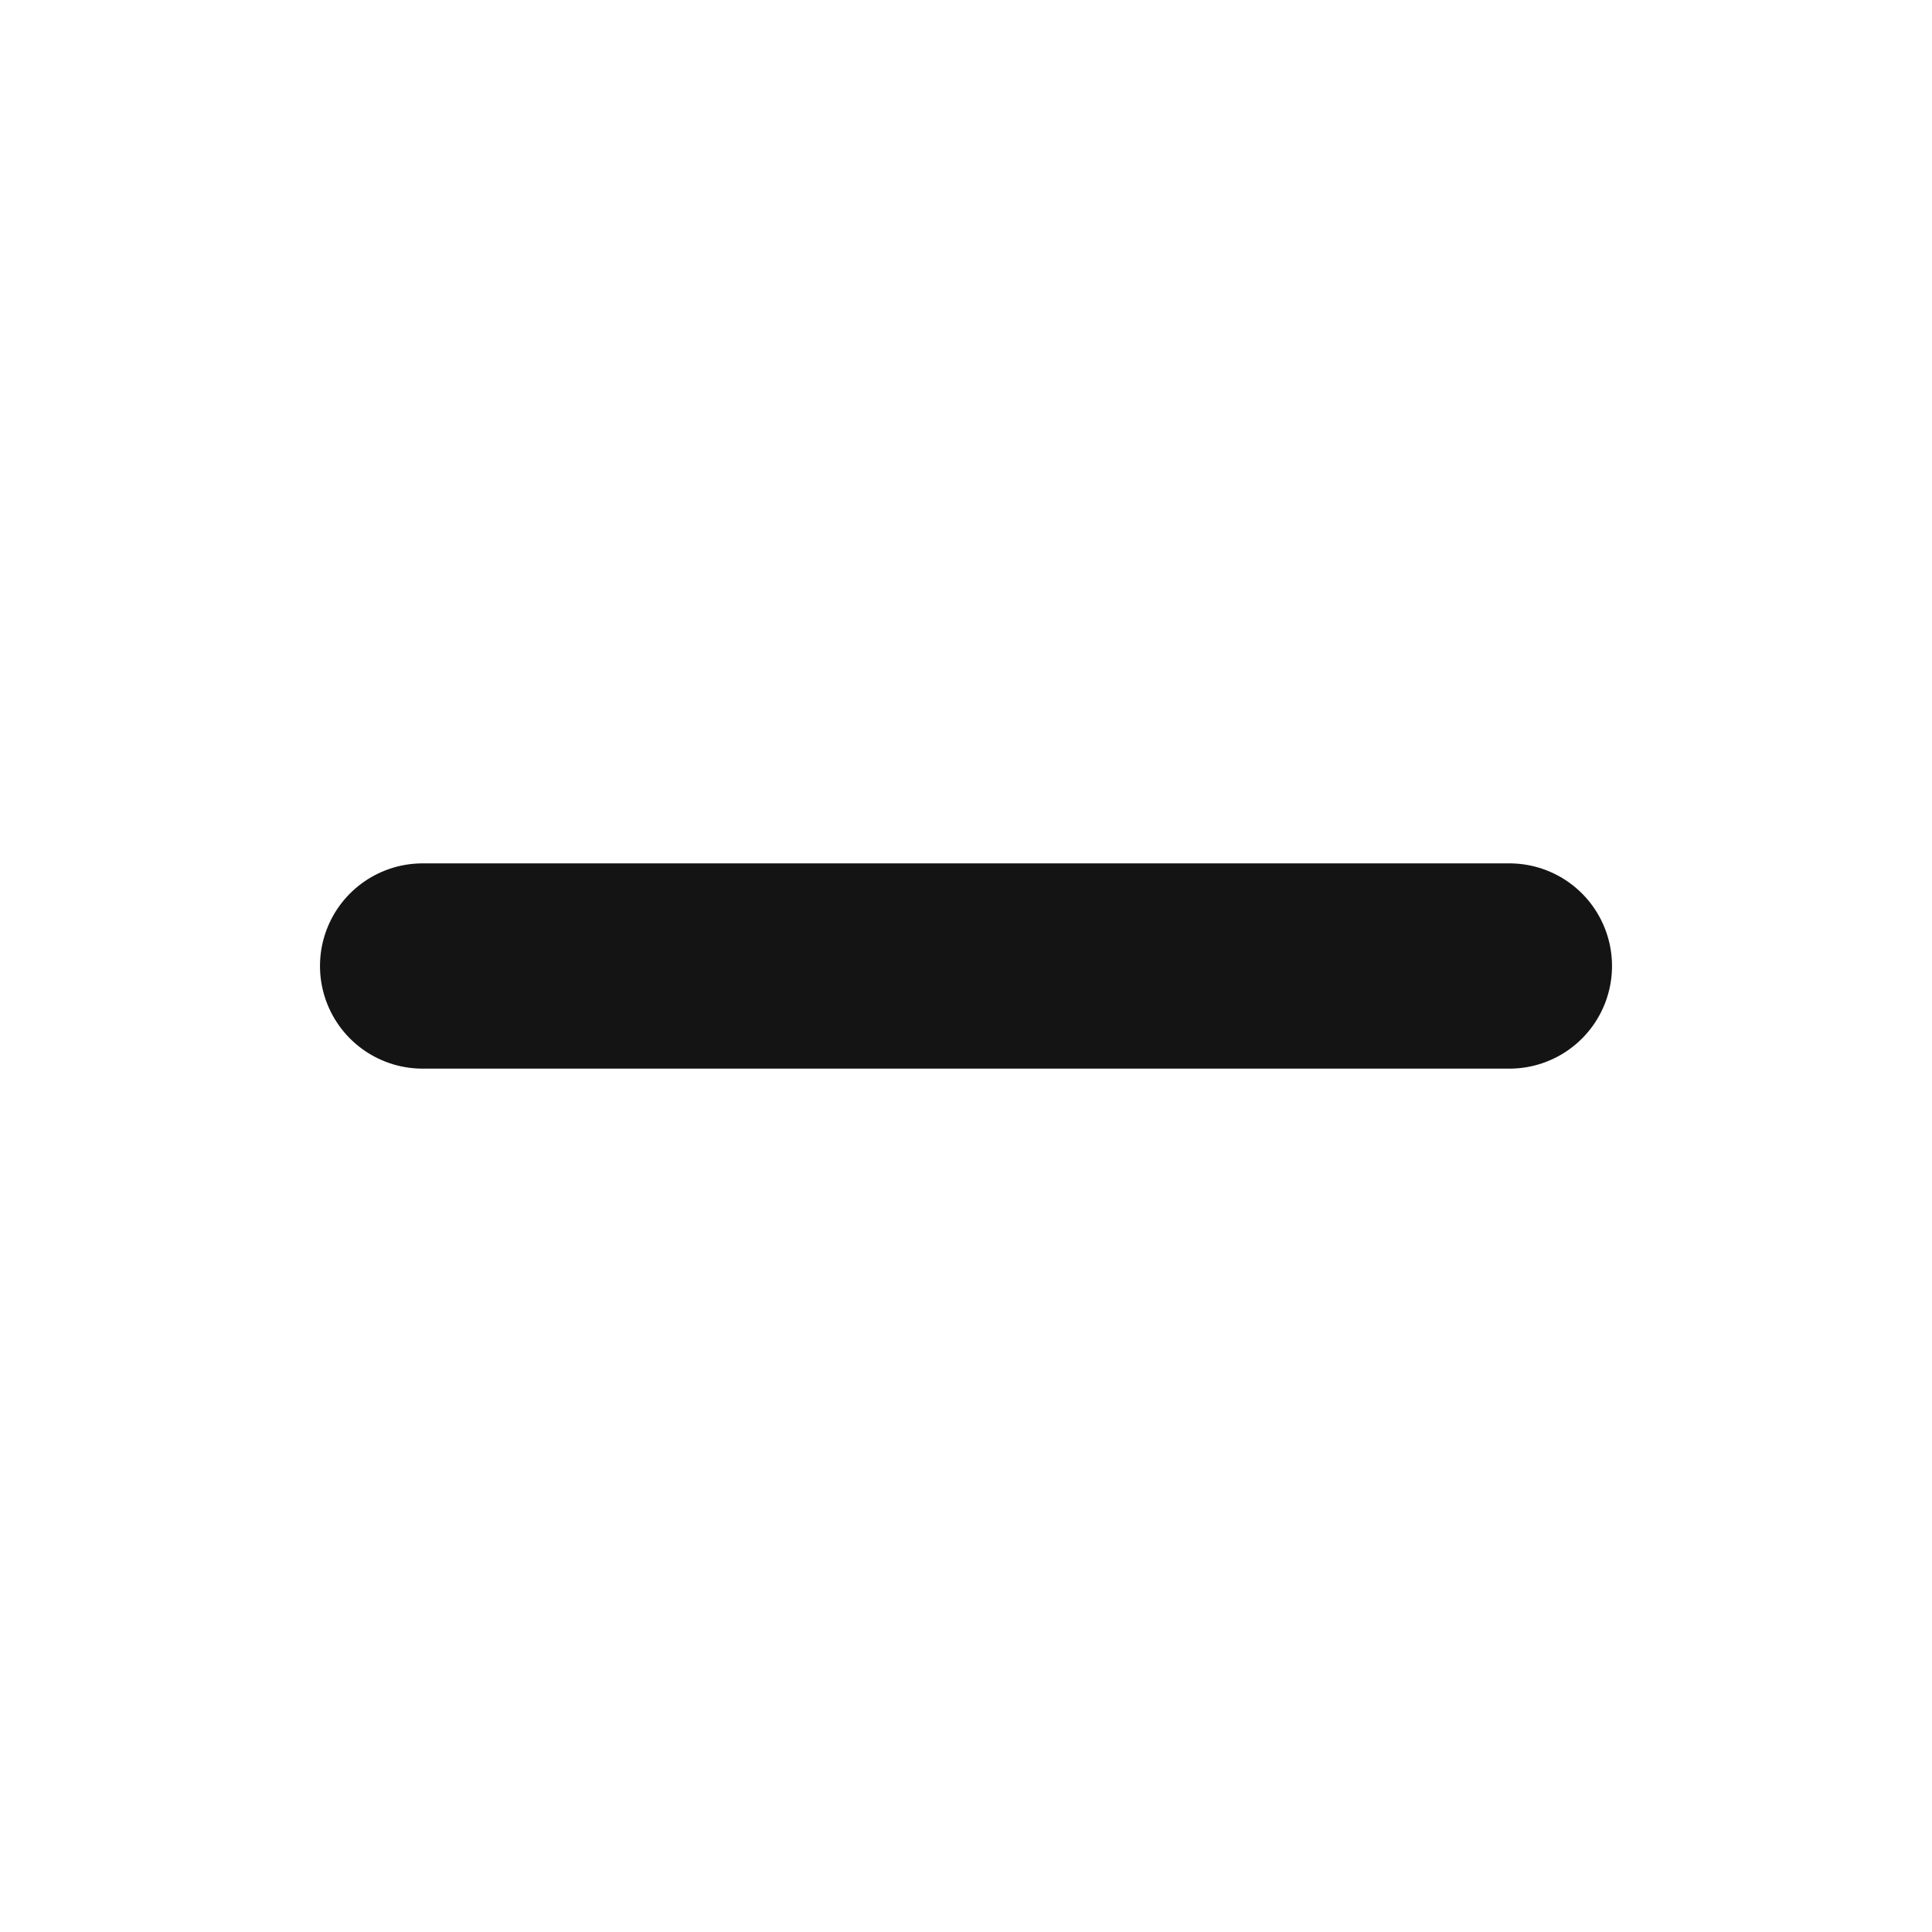
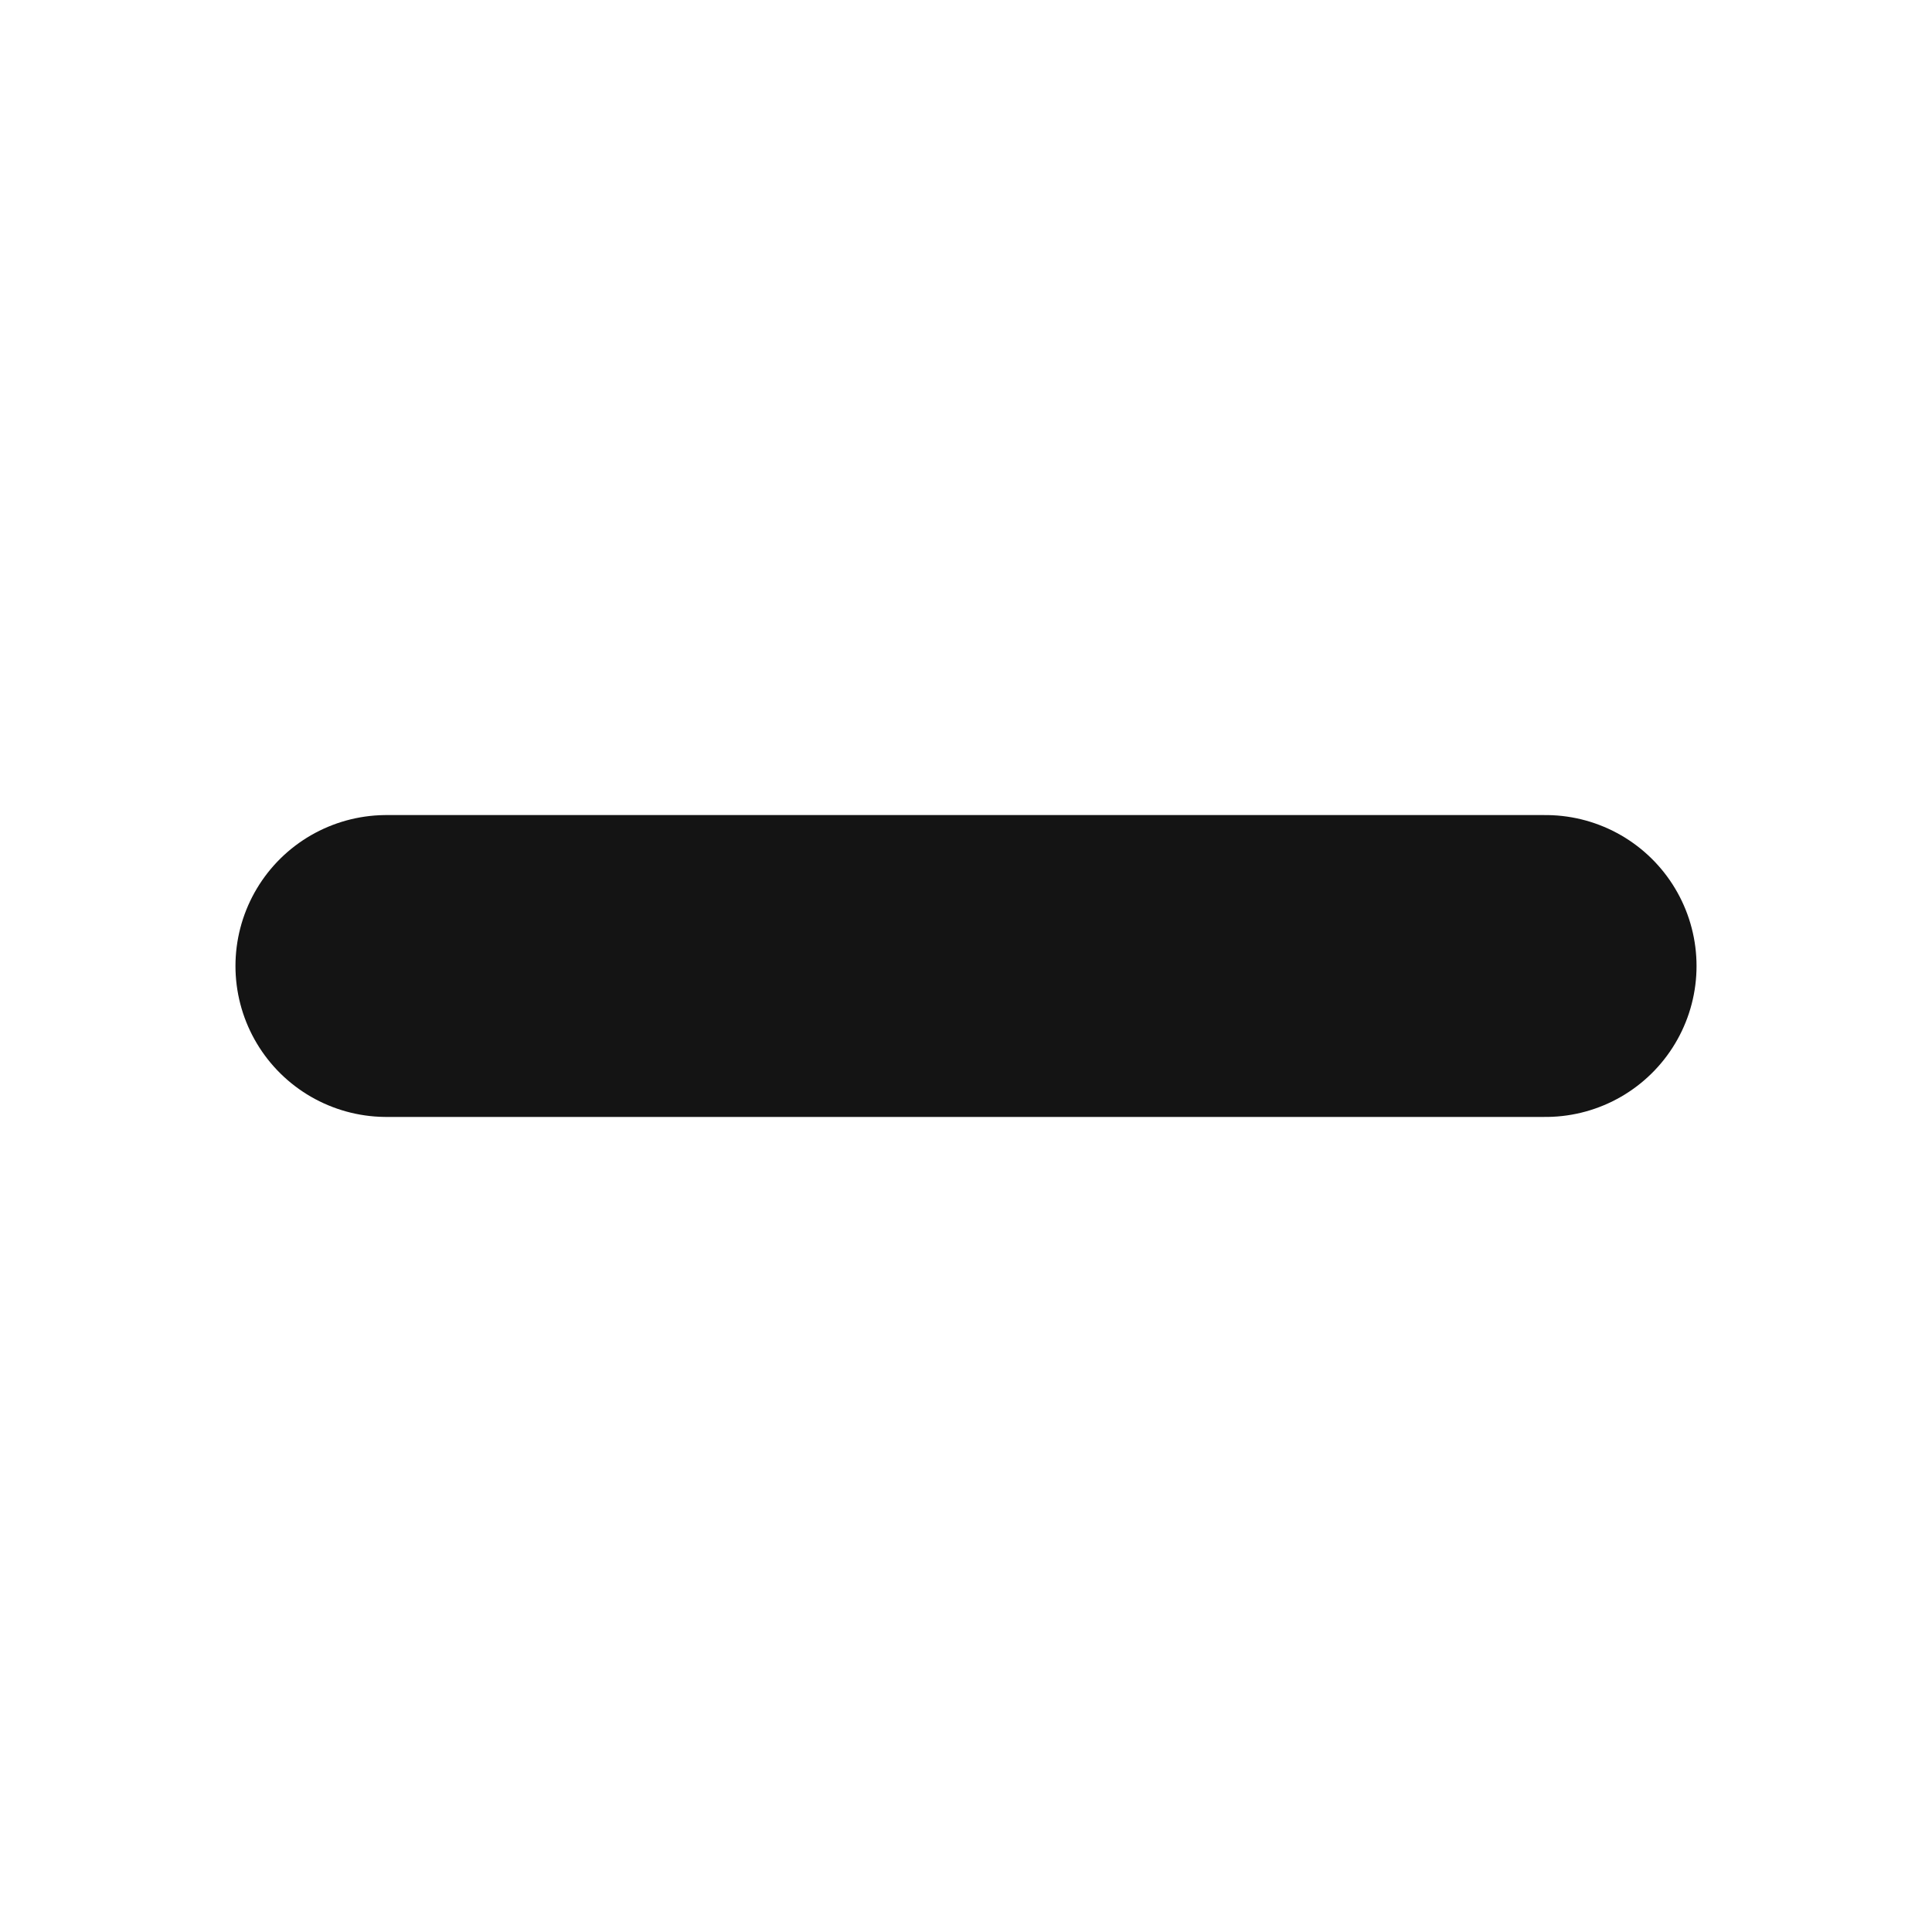
<svg xmlns="http://www.w3.org/2000/svg" width="16" height="16" viewBox="0 0 16 16">
-   <path d="M3.5 8 H12.5" fill="none" stroke="#141414" stroke-width="1.7" stroke-linecap="round" />
+   <path d="M3.2 8 H12.8" fill="none" stroke="#141414" stroke-width="2.5" stroke-linecap="round" />
</svg>
